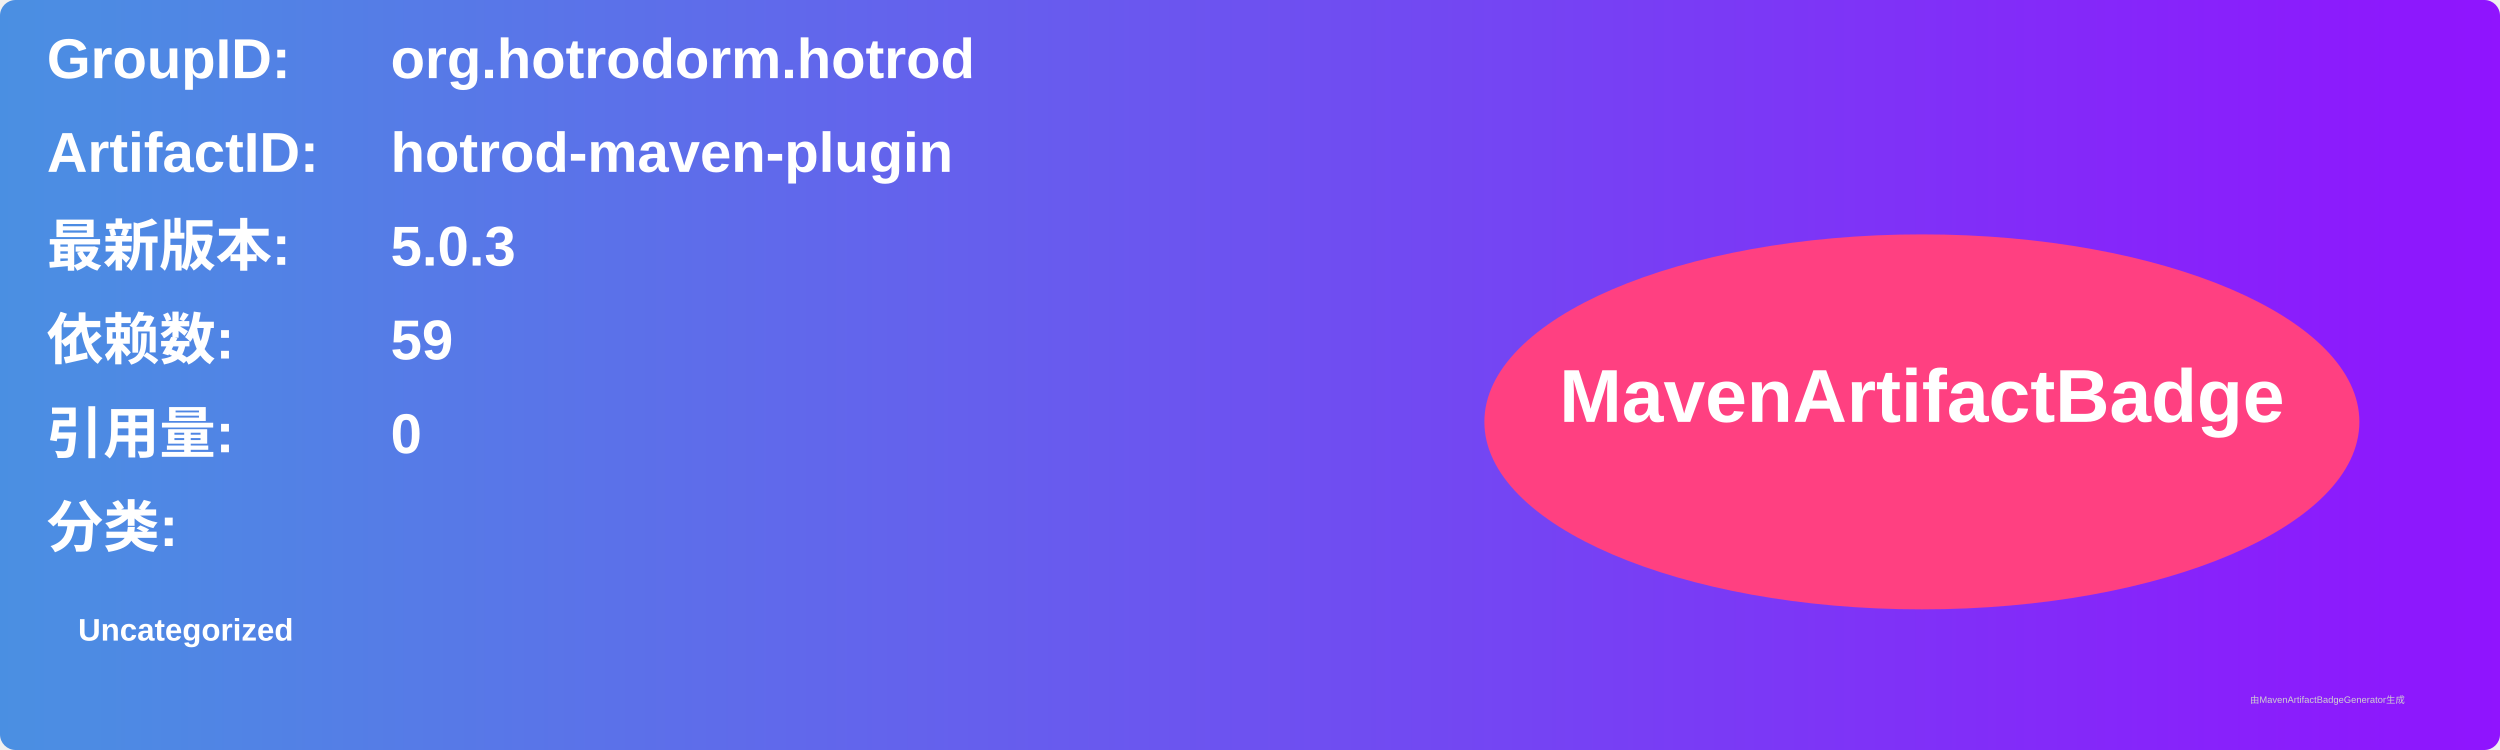
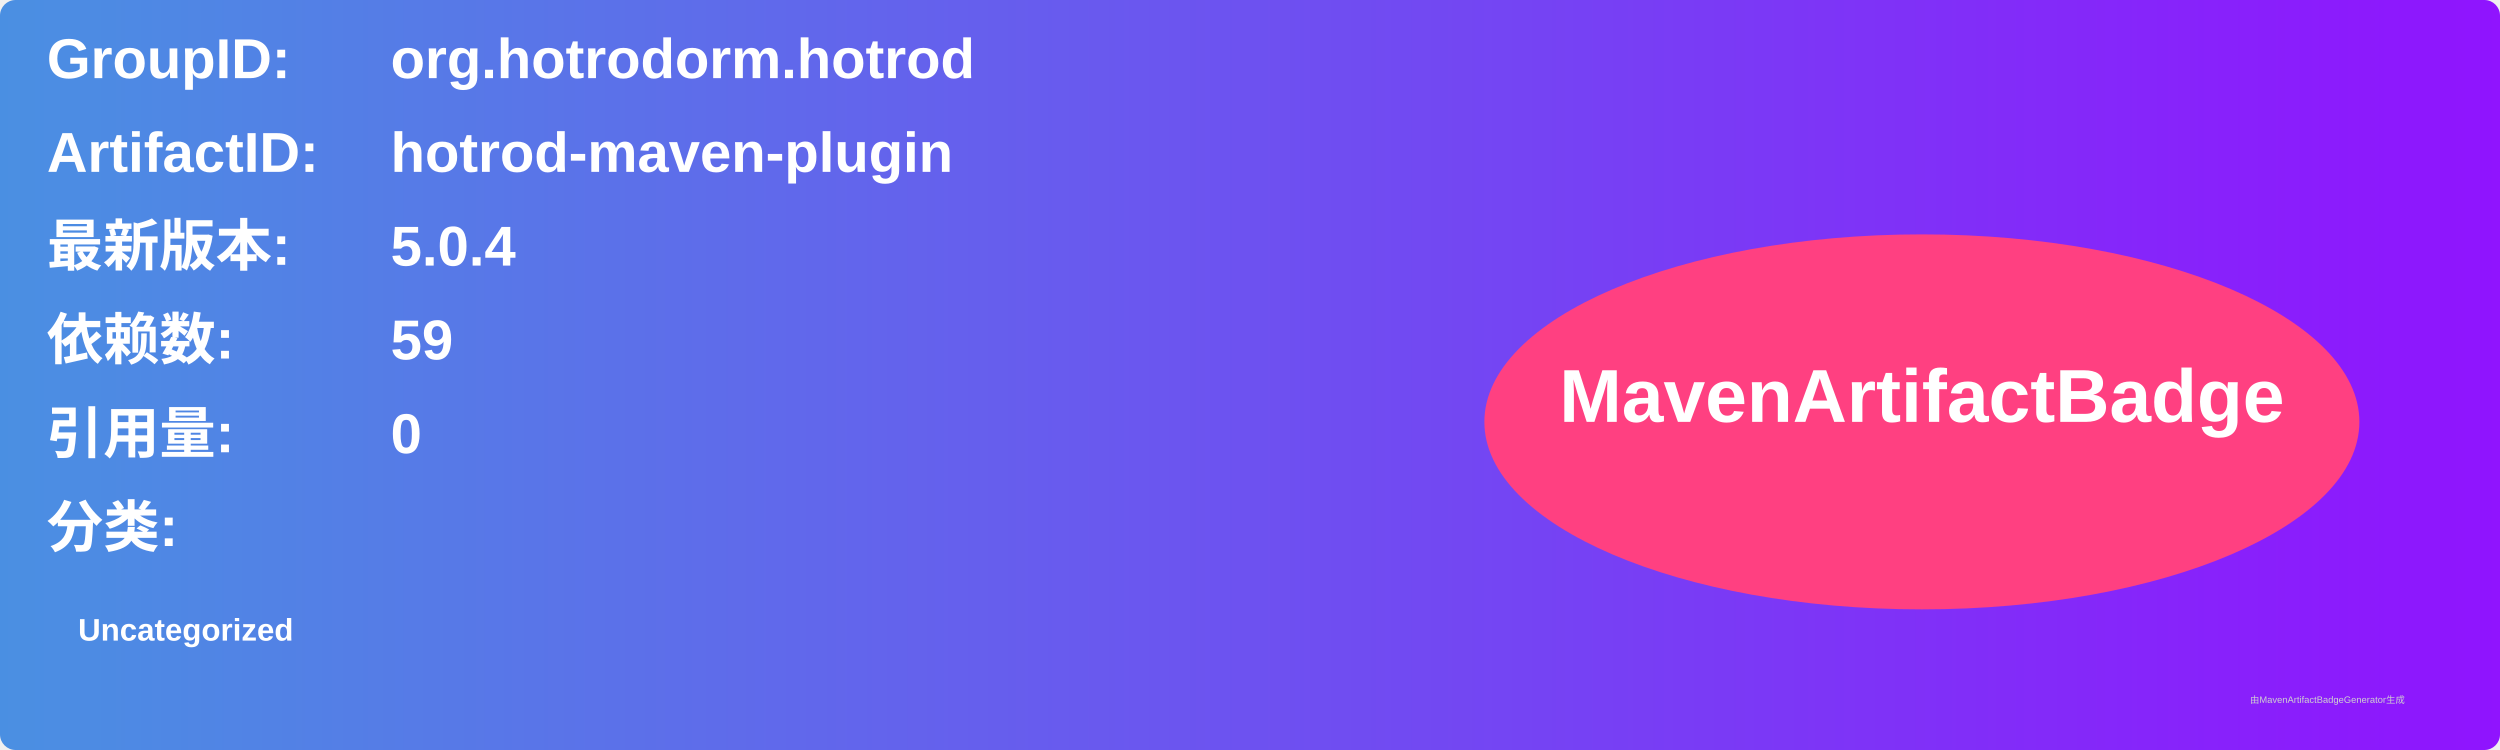
<svg xmlns="http://www.w3.org/2000/svg" width="800" height="240" viewBox="0 0 800 240">
  <linearGradient id="grad" x1="0%" y1="0%" x2="100%" y2="0%">
    <stop offset="0%" stop-color="#4a90e2" />
    <stop offset="100%" stop-color="#9013fe" />
  </linearGradient>
  <rect width="100%" height="100%" rx="5" ry="5" fill="url(#grad)" />
  <g transform="translate(15, 15)">
    <text x="0" y="10" font-family="Arial" font-size="18" fill="white" font-weight="bold" width="260">GroupID:</text>
    <text x="110" y="10" font-family="Arial" font-size="18" fill="white" font-weight="bold" width="460">org.hotrodorm.hotrod</text>
    <text x="0" y="40" font-family="Arial" font-size="18" fill="white" font-weight="bold" width="260">ArtifactID:</text>
    <text x="110" y="40" font-family="Arial" font-size="18" fill="white" font-weight="bold" width="460">hotrod-maven-plugin</text>
    <text x="0" y="70" font-family="Arial" font-size="18" fill="white" font-weight="bold">最新版本:</text>
    <text x="110" y="70" font-family="Arial" font-size="18" fill="white" font-weight="bold">
-       <tspan font-weight="bold">5.0.3</tspan>
+       <tspan font-weight="bold">5.0.4</tspan>
    </text>
    <text x="0" y="100" font-family="Arial" font-size="18" fill="white" font-weight="bold">依赖数: </text>
    <text x="110" y="100" font-family="Arial" font-size="18" fill="white">
      <tspan font-weight="bold">59</tspan>
    </text>
    <text x="0" y="130" font-family="Arial" font-size="18" fill="white" font-weight="bold">引用量: </text>
    <text x="110" y="130" font-family="Arial" font-size="18" fill="white">
      <tspan font-weight="bold">0</tspan>
    </text>
    <text x="0" y="160" font-family="Arial" font-size="18" fill="white" font-weight="bold">分类:</text>
    <text x="10" y="190" font-family="Arial" font-size="10" fill="white">
      <tspan font-weight="bold">Uncategorized</tspan>
    </text>
    <ellipse cx="600" cy="120" rx="140" ry="60" fill="#ff4081" />
    <text x="600" y="120" text-anchor="middle" font-family="Arial" font-size="24" fill="white" font-weight="bold">MavenArtifactBadge</text>
  </g>
  <text x="720" y="225" font-family="Arial" font-size="3" fill="#d0d0d0">由MavenArtifactBadgeGenerator生成</text>
</svg>
